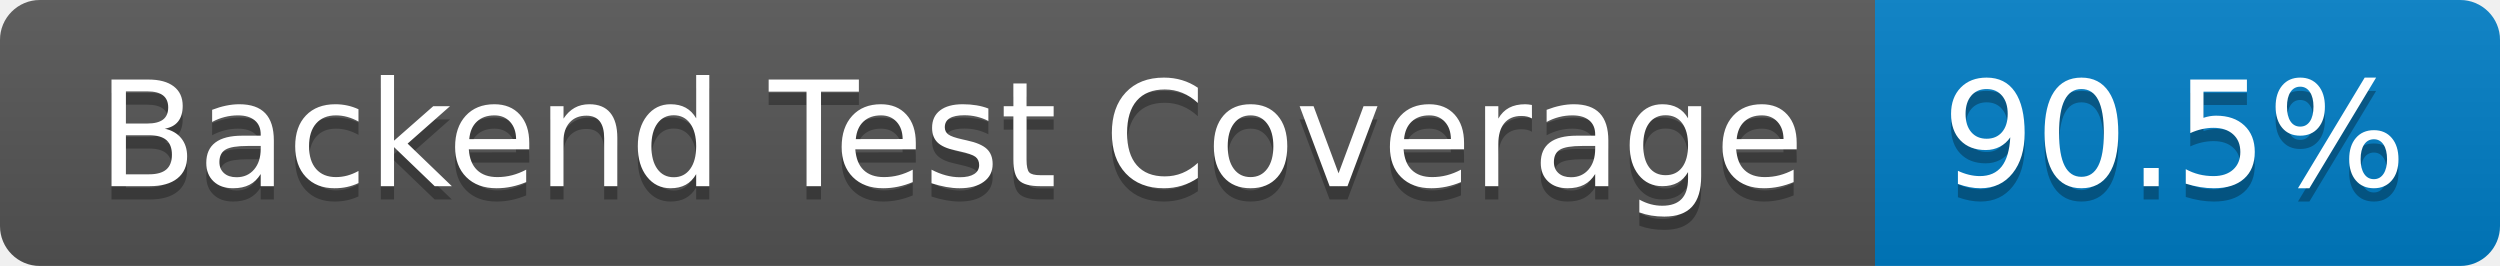
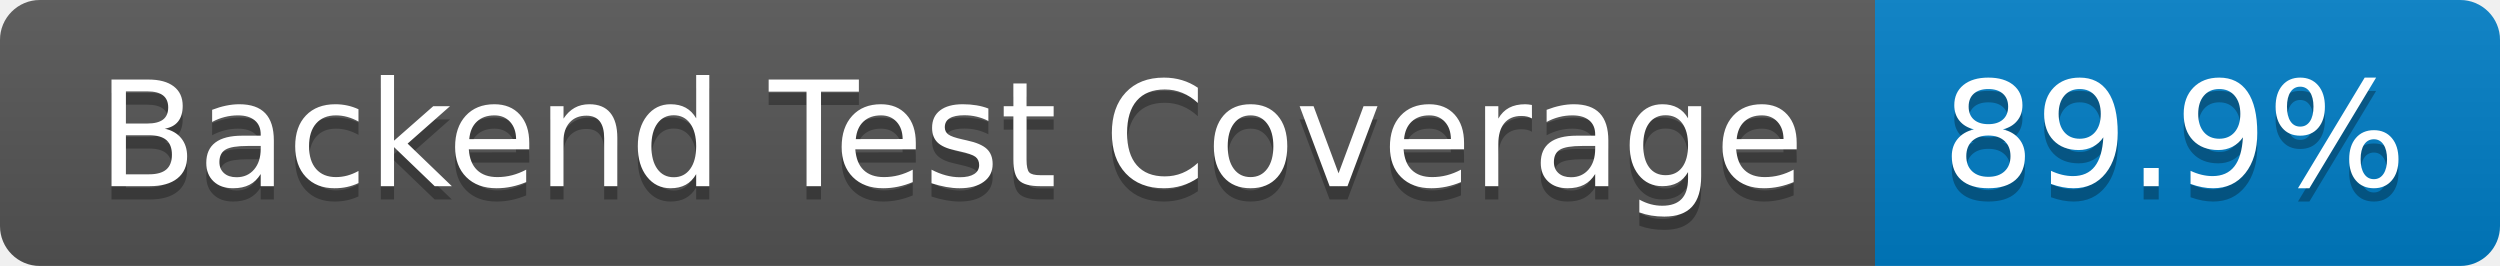
- <svg xmlns="http://www.w3.org/2000/svg" width="188" height="20" role="img" aria-label="Backend Test Coverage: 90.5%">
+ <svg xmlns="http://www.w3.org/2000/svg" width="188" height="20" role="img" aria-label="Backend Test Coverage: 89.9%">
  <linearGradient id="s" x2="0" y2="100%">
    <stop offset="0" stop-color="#bbb" stop-opacity=".1" />
    <stop offset="1" stop-opacity=".1" />
  </linearGradient>
  <clipPath id="r">
    <rect width="188" height="20" rx="3" fill="#fff" />
  </clipPath>
  <g clip-path="url(#r)">
    <rect width="141" height="20" fill="#555" />
    <rect x="141" width="47" height="20" fill="#007ec6" />
    <rect width="188" height="20" fill="url(#s)" />
  </g>
  <g fill="#fff" text-anchor="middle" font-family="Verdana,Geneva,DejaVu Sans,sans-serif" text-rendering="geometricPrecision" font-size="110">
    <text aria-hidden="true" x="715" y="150" fill="#010101" fill-opacity=".3" transform="scale(.1)" textLength="1310">Backend Test Coverage</text>
    <text x="715" y="140" transform="scale(.1)" fill="#fff" textLength="1310">Backend Test Coverage</text>
-     <text aria-hidden="true" x="1635" y="150" fill="#010101" fill-opacity=".3" transform="scale(.1)" textLength="370">90.5%</text>
-     <text x="1635" y="140" transform="scale(.1)" fill="#fff" textLength="370">90.5%</text>
+     <text aria-hidden="true" x="1635" y="150" fill="#010101" fill-opacity=".3" transform="scale(.1)" textLength="370">89.9%</text>
+     <text x="1635" y="140" transform="scale(.1)" fill="#fff" textLength="370">89.9%</text>
  </g>
</svg>
